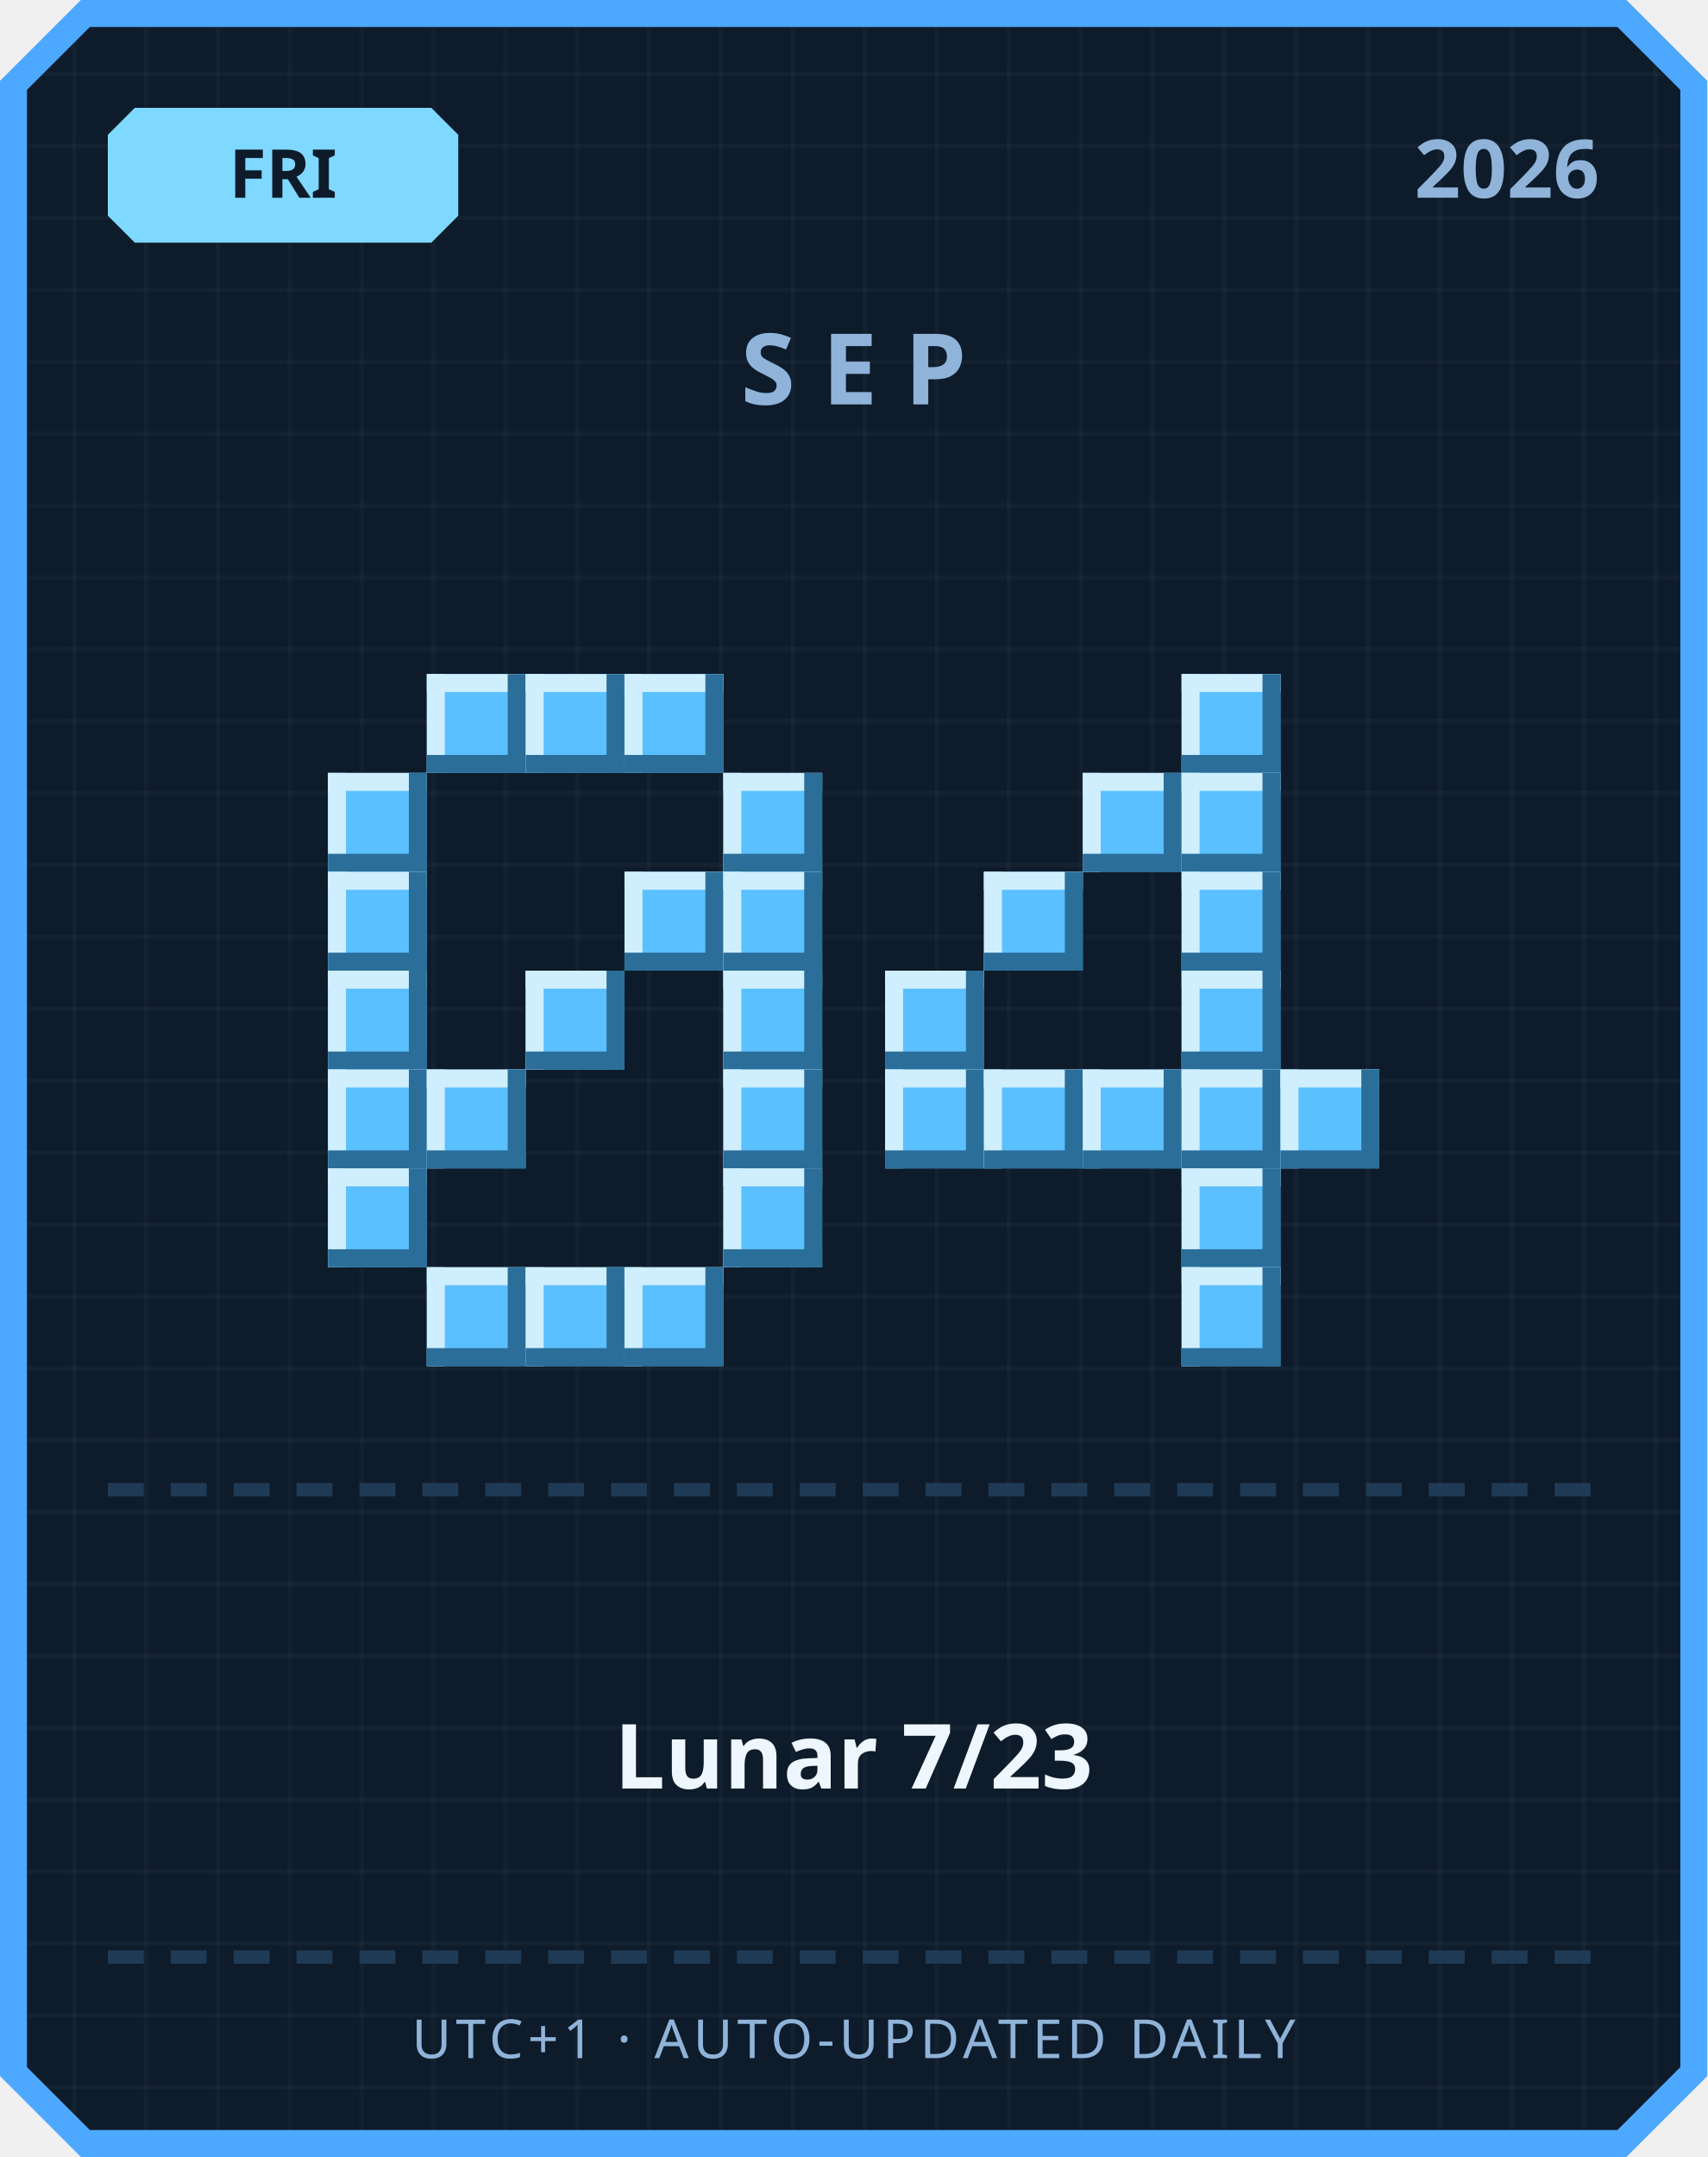
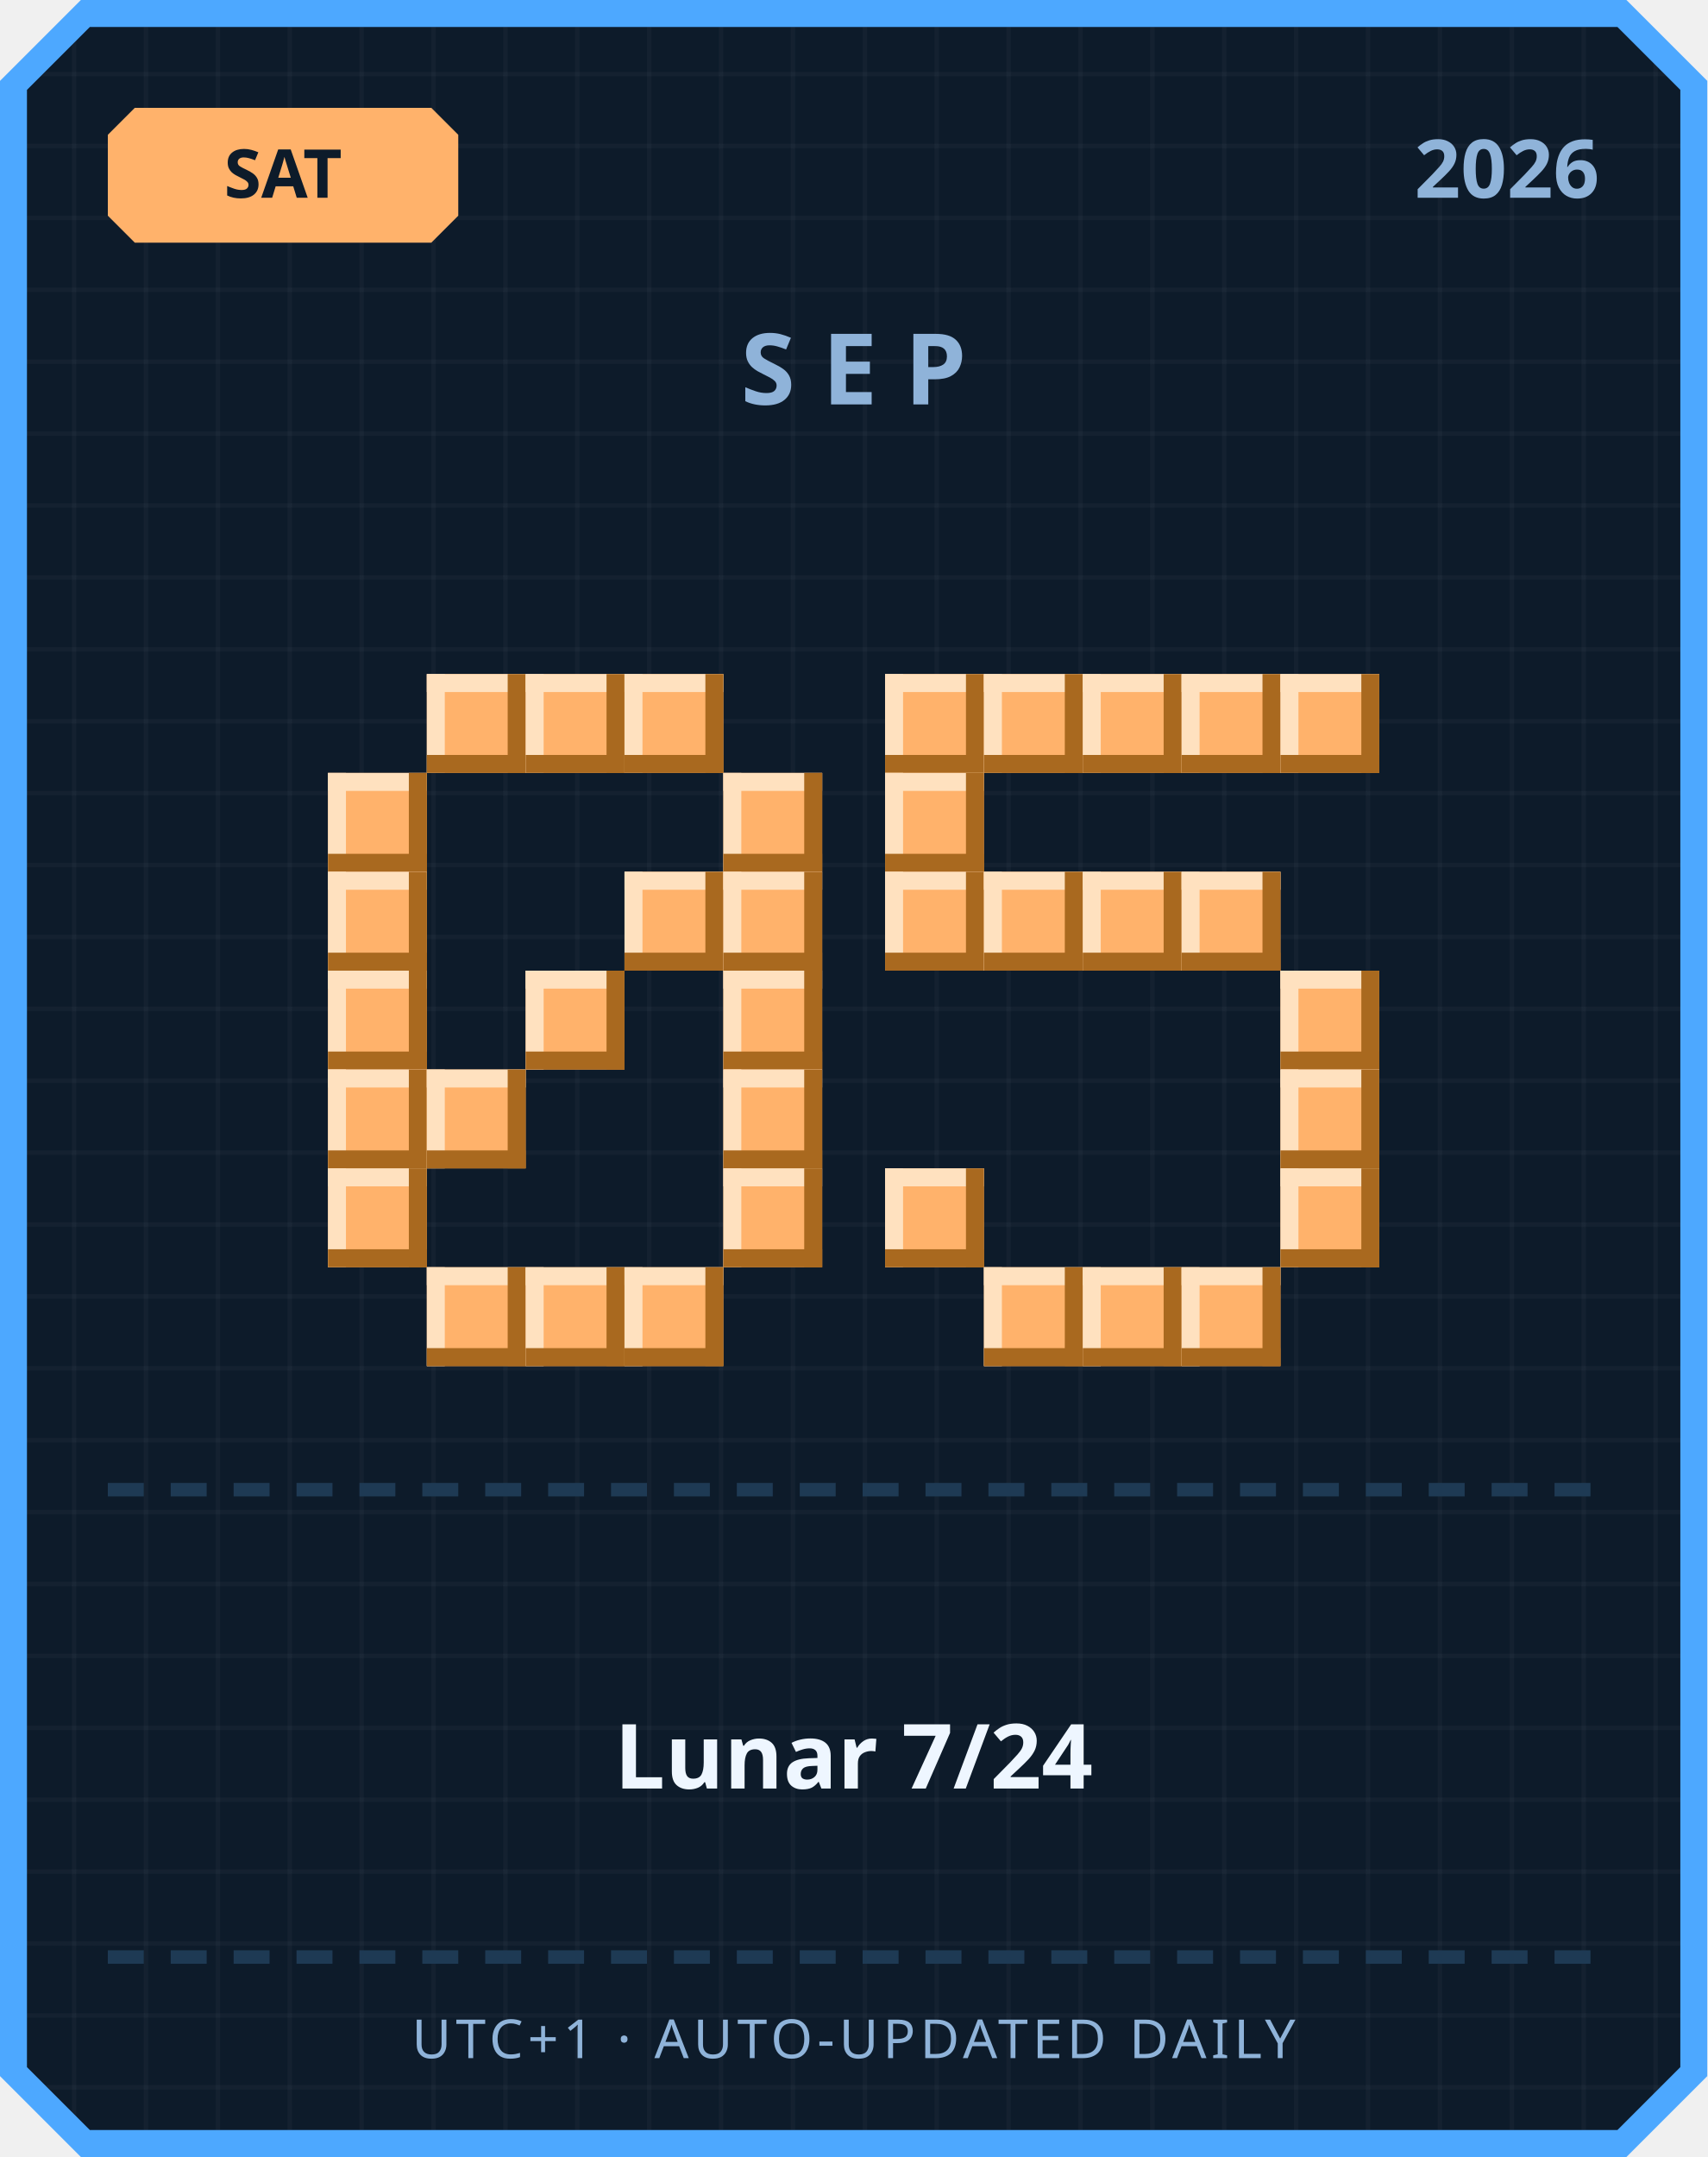
<svg xmlns="http://www.w3.org/2000/svg" width="380" height="480" viewBox="0 0 380 480">
  <defs>
    <pattern id="grid" width="16" height="16" patternUnits="userSpaceOnUse">
      <rect width="16" height="16" fill="#0d1b2a" />
      <rect width="1" height="16" fill="#ffffff" opacity="0.03" />
      <rect width="16" height="1" fill="#ffffff" opacity="0.03" />
    </pattern>
  </defs>
  <path d="M 18,0 L 362,0 L 380,18 L 380,462 L 362,480 L 18,480 L 0,462 L 0,18 Z" fill="#4da8ff" />
  <path d="M 20,6 L 360,6 L 374,20 L 374,460 L 360,474 L 20,474 L 6,460 L 6,20 Z" fill="url(#grid)" />
-   <path d="M 30,24 L 96,24 L 102,30 L 102,48 L 96,54 L 30,54 L 24,48 L 24,30 Z" fill="#7fd8ff" />
-   <text x="63" y="44" text-anchor="middle" font-family="'Segoe UI', sans-serif" font-size="15" font-weight="700" fill="#0d1b2a">FRI</text>
+   <path d="M 30,24 L 96,24 L 102,30 L 102,48 L 96,54 L 30,54 L 24,48 L 24,30 Z" fill="#ffb26b" />
+   <text x="63" y="44" text-anchor="middle" font-family="'Segoe UI', sans-serif" font-size="15" font-weight="700" fill="#0d1b2a">SAT</text>
  <text x="356" y="44" text-anchor="end" font-family="'Segoe UI', sans-serif" font-size="18" font-weight="700" fill="#8fb3d9">2026</text>
  <text x="190" y="90" text-anchor="middle" font-family="'Segoe UI', sans-serif" font-size="22" font-weight="700" letter-spacing="6" fill="#8fb3d9">SEP</text>
-   <rect x="95" y="150" width="22" height="22" fill="#5bc0ff" />
-   <rect x="95" y="150" width="22" height="4" fill="#cfefff" />
-   <rect x="95" y="150" width="4" height="22" fill="#cfefff" />
-   <rect x="95" y="168" width="22" height="4" fill="#2b6e99" />
-   <rect x="113" y="150" width="4" height="22" fill="#2b6e99" />
-   <rect x="117" y="150" width="22" height="22" fill="#5bc0ff" />
-   <rect x="117" y="150" width="22" height="4" fill="#cfefff" />
-   <rect x="117" y="150" width="4" height="22" fill="#cfefff" />
-   <rect x="117" y="168" width="22" height="4" fill="#2b6e99" />
-   <rect x="135" y="150" width="4" height="22" fill="#2b6e99" />
-   <rect x="139" y="150" width="22" height="22" fill="#5bc0ff" />
-   <rect x="139" y="150" width="22" height="4" fill="#cfefff" />
-   <rect x="139" y="150" width="4" height="22" fill="#cfefff" />
-   <rect x="139" y="168" width="22" height="4" fill="#2b6e99" />
-   <rect x="157" y="150" width="4" height="22" fill="#2b6e99" />
-   <rect x="73" y="172" width="22" height="22" fill="#5bc0ff" />
-   <rect x="73" y="172" width="22" height="4" fill="#cfefff" />
-   <rect x="73" y="172" width="4" height="22" fill="#cfefff" />
-   <rect x="73" y="190" width="22" height="4" fill="#2b6e99" />
-   <rect x="91" y="172" width="4" height="22" fill="#2b6e99" />
-   <rect x="161" y="172" width="22" height="22" fill="#5bc0ff" />
-   <rect x="161" y="172" width="22" height="4" fill="#cfefff" />
-   <rect x="161" y="172" width="4" height="22" fill="#cfefff" />
-   <rect x="161" y="190" width="22" height="4" fill="#2b6e99" />
-   <rect x="179" y="172" width="4" height="22" fill="#2b6e99" />
-   <rect x="73" y="194" width="22" height="22" fill="#5bc0ff" />
-   <rect x="73" y="194" width="22" height="4" fill="#cfefff" />
-   <rect x="73" y="194" width="4" height="22" fill="#cfefff" />
-   <rect x="73" y="212" width="22" height="4" fill="#2b6e99" />
-   <rect x="91" y="194" width="4" height="22" fill="#2b6e99" />
-   <rect x="139" y="194" width="22" height="22" fill="#5bc0ff" />
-   <rect x="139" y="194" width="22" height="4" fill="#cfefff" />
-   <rect x="139" y="194" width="4" height="22" fill="#cfefff" />
-   <rect x="139" y="212" width="22" height="4" fill="#2b6e99" />
-   <rect x="157" y="194" width="4" height="22" fill="#2b6e99" />
-   <rect x="161" y="194" width="22" height="22" fill="#5bc0ff" />
-   <rect x="161" y="194" width="22" height="4" fill="#cfefff" />
-   <rect x="161" y="194" width="4" height="22" fill="#cfefff" />
-   <rect x="161" y="212" width="22" height="4" fill="#2b6e99" />
-   <rect x="179" y="194" width="4" height="22" fill="#2b6e99" />
-   <rect x="73" y="216" width="22" height="22" fill="#5bc0ff" />
-   <rect x="73" y="216" width="22" height="4" fill="#cfefff" />
-   <rect x="73" y="216" width="4" height="22" fill="#cfefff" />
-   <rect x="73" y="234" width="22" height="4" fill="#2b6e99" />
-   <rect x="91" y="216" width="4" height="22" fill="#2b6e99" />
-   <rect x="117" y="216" width="22" height="22" fill="#5bc0ff" />
-   <rect x="117" y="216" width="22" height="4" fill="#cfefff" />
-   <rect x="117" y="216" width="4" height="22" fill="#cfefff" />
-   <rect x="117" y="234" width="22" height="4" fill="#2b6e99" />
-   <rect x="135" y="216" width="4" height="22" fill="#2b6e99" />
-   <rect x="161" y="216" width="22" height="22" fill="#5bc0ff" />
-   <rect x="161" y="216" width="22" height="4" fill="#cfefff" />
-   <rect x="161" y="216" width="4" height="22" fill="#cfefff" />
-   <rect x="161" y="234" width="22" height="4" fill="#2b6e99" />
-   <rect x="179" y="216" width="4" height="22" fill="#2b6e99" />
-   <rect x="73" y="238" width="22" height="22" fill="#5bc0ff" />
-   <rect x="73" y="238" width="22" height="4" fill="#cfefff" />
-   <rect x="73" y="238" width="4" height="22" fill="#cfefff" />
-   <rect x="73" y="256" width="22" height="4" fill="#2b6e99" />
-   <rect x="91" y="238" width="4" height="22" fill="#2b6e99" />
-   <rect x="95" y="238" width="22" height="22" fill="#5bc0ff" />
-   <rect x="95" y="238" width="22" height="4" fill="#cfefff" />
-   <rect x="95" y="238" width="4" height="22" fill="#cfefff" />
-   <rect x="95" y="256" width="22" height="4" fill="#2b6e99" />
-   <rect x="113" y="238" width="4" height="22" fill="#2b6e99" />
-   <rect x="161" y="238" width="22" height="22" fill="#5bc0ff" />
-   <rect x="161" y="238" width="22" height="4" fill="#cfefff" />
-   <rect x="161" y="238" width="4" height="22" fill="#cfefff" />
-   <rect x="161" y="256" width="22" height="4" fill="#2b6e99" />
-   <rect x="179" y="238" width="4" height="22" fill="#2b6e99" />
-   <rect x="73" y="260" width="22" height="22" fill="#5bc0ff" />
-   <rect x="73" y="260" width="22" height="4" fill="#cfefff" />
-   <rect x="73" y="260" width="4" height="22" fill="#cfefff" />
-   <rect x="73" y="278" width="22" height="4" fill="#2b6e99" />
-   <rect x="91" y="260" width="4" height="22" fill="#2b6e99" />
-   <rect x="161" y="260" width="22" height="22" fill="#5bc0ff" />
-   <rect x="161" y="260" width="22" height="4" fill="#cfefff" />
-   <rect x="161" y="260" width="4" height="22" fill="#cfefff" />
-   <rect x="161" y="278" width="22" height="4" fill="#2b6e99" />
-   <rect x="179" y="260" width="4" height="22" fill="#2b6e99" />
-   <rect x="95" y="282" width="22" height="22" fill="#5bc0ff" />
-   <rect x="95" y="282" width="22" height="4" fill="#cfefff" />
-   <rect x="95" y="282" width="4" height="22" fill="#cfefff" />
-   <rect x="95" y="300" width="22" height="4" fill="#2b6e99" />
-   <rect x="113" y="282" width="4" height="22" fill="#2b6e99" />
-   <rect x="117" y="282" width="22" height="22" fill="#5bc0ff" />
-   <rect x="117" y="282" width="22" height="4" fill="#cfefff" />
-   <rect x="117" y="282" width="4" height="22" fill="#cfefff" />
-   <rect x="117" y="300" width="22" height="4" fill="#2b6e99" />
-   <rect x="135" y="282" width="4" height="22" fill="#2b6e99" />
-   <rect x="139" y="282" width="22" height="22" fill="#5bc0ff" />
-   <rect x="139" y="282" width="22" height="4" fill="#cfefff" />
-   <rect x="139" y="282" width="4" height="22" fill="#cfefff" />
-   <rect x="139" y="300" width="22" height="4" fill="#2b6e99" />
-   <rect x="157" y="282" width="4" height="22" fill="#2b6e99" />
-   <rect x="263" y="150" width="22" height="22" fill="#5bc0ff" />
-   <rect x="263" y="150" width="22" height="4" fill="#cfefff" />
-   <rect x="263" y="150" width="4" height="22" fill="#cfefff" />
-   <rect x="263" y="168" width="22" height="4" fill="#2b6e99" />
-   <rect x="281" y="150" width="4" height="22" fill="#2b6e99" />
-   <rect x="241" y="172" width="22" height="22" fill="#5bc0ff" />
-   <rect x="241" y="172" width="22" height="4" fill="#cfefff" />
-   <rect x="241" y="172" width="4" height="22" fill="#cfefff" />
-   <rect x="241" y="190" width="22" height="4" fill="#2b6e99" />
-   <rect x="259" y="172" width="4" height="22" fill="#2b6e99" />
-   <rect x="263" y="172" width="22" height="22" fill="#5bc0ff" />
-   <rect x="263" y="172" width="22" height="4" fill="#cfefff" />
-   <rect x="263" y="172" width="4" height="22" fill="#cfefff" />
-   <rect x="263" y="190" width="22" height="4" fill="#2b6e99" />
-   <rect x="281" y="172" width="4" height="22" fill="#2b6e99" />
-   <rect x="219" y="194" width="22" height="22" fill="#5bc0ff" />
-   <rect x="219" y="194" width="22" height="4" fill="#cfefff" />
-   <rect x="219" y="194" width="4" height="22" fill="#cfefff" />
-   <rect x="219" y="212" width="22" height="4" fill="#2b6e99" />
-   <rect x="237" y="194" width="4" height="22" fill="#2b6e99" />
-   <rect x="263" y="194" width="22" height="22" fill="#5bc0ff" />
-   <rect x="263" y="194" width="22" height="4" fill="#cfefff" />
-   <rect x="263" y="194" width="4" height="22" fill="#cfefff" />
-   <rect x="263" y="212" width="22" height="4" fill="#2b6e99" />
-   <rect x="281" y="194" width="4" height="22" fill="#2b6e99" />
-   <rect x="197" y="216" width="22" height="22" fill="#5bc0ff" />
-   <rect x="197" y="216" width="22" height="4" fill="#cfefff" />
-   <rect x="197" y="216" width="4" height="22" fill="#cfefff" />
-   <rect x="197" y="234" width="22" height="4" fill="#2b6e99" />
-   <rect x="215" y="216" width="4" height="22" fill="#2b6e99" />
-   <rect x="263" y="216" width="22" height="22" fill="#5bc0ff" />
-   <rect x="263" y="216" width="22" height="4" fill="#cfefff" />
-   <rect x="263" y="216" width="4" height="22" fill="#cfefff" />
-   <rect x="263" y="234" width="22" height="4" fill="#2b6e99" />
-   <rect x="281" y="216" width="4" height="22" fill="#2b6e99" />
-   <rect x="197" y="238" width="22" height="22" fill="#5bc0ff" />
-   <rect x="197" y="238" width="22" height="4" fill="#cfefff" />
-   <rect x="197" y="238" width="4" height="22" fill="#cfefff" />
-   <rect x="197" y="256" width="22" height="4" fill="#2b6e99" />
-   <rect x="215" y="238" width="4" height="22" fill="#2b6e99" />
-   <rect x="219" y="238" width="22" height="22" fill="#5bc0ff" />
-   <rect x="219" y="238" width="22" height="4" fill="#cfefff" />
-   <rect x="219" y="238" width="4" height="22" fill="#cfefff" />
-   <rect x="219" y="256" width="22" height="4" fill="#2b6e99" />
-   <rect x="237" y="238" width="4" height="22" fill="#2b6e99" />
-   <rect x="241" y="238" width="22" height="22" fill="#5bc0ff" />
-   <rect x="241" y="238" width="22" height="4" fill="#cfefff" />
-   <rect x="241" y="238" width="4" height="22" fill="#cfefff" />
-   <rect x="241" y="256" width="22" height="4" fill="#2b6e99" />
-   <rect x="259" y="238" width="4" height="22" fill="#2b6e99" />
-   <rect x="263" y="238" width="22" height="22" fill="#5bc0ff" />
-   <rect x="263" y="238" width="22" height="4" fill="#cfefff" />
-   <rect x="263" y="238" width="4" height="22" fill="#cfefff" />
-   <rect x="263" y="256" width="22" height="4" fill="#2b6e99" />
-   <rect x="281" y="238" width="4" height="22" fill="#2b6e99" />
-   <rect x="285" y="238" width="22" height="22" fill="#5bc0ff" />
-   <rect x="285" y="238" width="22" height="4" fill="#cfefff" />
-   <rect x="285" y="238" width="4" height="22" fill="#cfefff" />
-   <rect x="285" y="256" width="22" height="4" fill="#2b6e99" />
-   <rect x="303" y="238" width="4" height="22" fill="#2b6e99" />
-   <rect x="263" y="260" width="22" height="22" fill="#5bc0ff" />
-   <rect x="263" y="260" width="22" height="4" fill="#cfefff" />
-   <rect x="263" y="260" width="4" height="22" fill="#cfefff" />
-   <rect x="263" y="278" width="22" height="4" fill="#2b6e99" />
-   <rect x="281" y="260" width="4" height="22" fill="#2b6e99" />
-   <rect x="263" y="282" width="22" height="22" fill="#5bc0ff" />
-   <rect x="263" y="282" width="22" height="4" fill="#cfefff" />
-   <rect x="263" y="282" width="4" height="22" fill="#cfefff" />
-   <rect x="263" y="300" width="22" height="4" fill="#2b6e99" />
-   <rect x="281" y="282" width="4" height="22" fill="#2b6e99" />
+   <rect x="95" y="150" width="22" height="22" fill="#ffb26b" />
+   <rect x="95" y="150" width="22" height="4" fill="#ffe1bf" />
+   <rect x="95" y="150" width="4" height="22" fill="#ffe1bf" />
+   <rect x="95" y="168" width="22" height="4" fill="#a9691f" />
+   <rect x="113" y="150" width="4" height="22" fill="#a9691f" />
+   <rect x="117" y="150" width="22" height="22" fill="#ffb26b" />
+   <rect x="117" y="150" width="22" height="4" fill="#ffe1bf" />
+   <rect x="117" y="150" width="4" height="22" fill="#ffe1bf" />
+   <rect x="117" y="168" width="22" height="4" fill="#a9691f" />
+   <rect x="135" y="150" width="4" height="22" fill="#a9691f" />
+   <rect x="139" y="150" width="22" height="22" fill="#ffb26b" />
+   <rect x="139" y="150" width="22" height="4" fill="#ffe1bf" />
+   <rect x="139" y="150" width="4" height="22" fill="#ffe1bf" />
+   <rect x="139" y="168" width="22" height="4" fill="#a9691f" />
+   <rect x="157" y="150" width="4" height="22" fill="#a9691f" />
+   <rect x="73" y="172" width="22" height="22" fill="#ffb26b" />
+   <rect x="73" y="172" width="22" height="4" fill="#ffe1bf" />
+   <rect x="73" y="172" width="4" height="22" fill="#ffe1bf" />
+   <rect x="73" y="190" width="22" height="4" fill="#a9691f" />
+   <rect x="91" y="172" width="4" height="22" fill="#a9691f" />
+   <rect x="161" y="172" width="22" height="22" fill="#ffb26b" />
+   <rect x="161" y="172" width="22" height="4" fill="#ffe1bf" />
+   <rect x="161" y="172" width="4" height="22" fill="#ffe1bf" />
+   <rect x="161" y="190" width="22" height="4" fill="#a9691f" />
+   <rect x="179" y="172" width="4" height="22" fill="#a9691f" />
+   <rect x="73" y="194" width="22" height="22" fill="#ffb26b" />
+   <rect x="73" y="194" width="22" height="4" fill="#ffe1bf" />
+   <rect x="73" y="194" width="4" height="22" fill="#ffe1bf" />
+   <rect x="73" y="212" width="22" height="4" fill="#a9691f" />
+   <rect x="91" y="194" width="4" height="22" fill="#a9691f" />
+   <rect x="139" y="194" width="22" height="22" fill="#ffb26b" />
+   <rect x="139" y="194" width="22" height="4" fill="#ffe1bf" />
+   <rect x="139" y="194" width="4" height="22" fill="#ffe1bf" />
+   <rect x="139" y="212" width="22" height="4" fill="#a9691f" />
+   <rect x="157" y="194" width="4" height="22" fill="#a9691f" />
+   <rect x="161" y="194" width="22" height="22" fill="#ffb26b" />
+   <rect x="161" y="194" width="22" height="4" fill="#ffe1bf" />
+   <rect x="161" y="194" width="4" height="22" fill="#ffe1bf" />
+   <rect x="161" y="212" width="22" height="4" fill="#a9691f" />
+   <rect x="179" y="194" width="4" height="22" fill="#a9691f" />
+   <rect x="73" y="216" width="22" height="22" fill="#ffb26b" />
+   <rect x="73" y="216" width="22" height="4" fill="#ffe1bf" />
+   <rect x="73" y="216" width="4" height="22" fill="#ffe1bf" />
+   <rect x="73" y="234" width="22" height="4" fill="#a9691f" />
+   <rect x="91" y="216" width="4" height="22" fill="#a9691f" />
+   <rect x="117" y="216" width="22" height="22" fill="#ffb26b" />
+   <rect x="117" y="216" width="22" height="4" fill="#ffe1bf" />
+   <rect x="117" y="216" width="4" height="22" fill="#ffe1bf" />
+   <rect x="117" y="234" width="22" height="4" fill="#a9691f" />
+   <rect x="135" y="216" width="4" height="22" fill="#a9691f" />
+   <rect x="161" y="216" width="22" height="22" fill="#ffb26b" />
+   <rect x="161" y="216" width="22" height="4" fill="#ffe1bf" />
+   <rect x="161" y="216" width="4" height="22" fill="#ffe1bf" />
+   <rect x="161" y="234" width="22" height="4" fill="#a9691f" />
+   <rect x="179" y="216" width="4" height="22" fill="#a9691f" />
+   <rect x="73" y="238" width="22" height="22" fill="#ffb26b" />
+   <rect x="73" y="238" width="22" height="4" fill="#ffe1bf" />
+   <rect x="73" y="238" width="4" height="22" fill="#ffe1bf" />
+   <rect x="73" y="256" width="22" height="4" fill="#a9691f" />
+   <rect x="91" y="238" width="4" height="22" fill="#a9691f" />
+   <rect x="95" y="238" width="22" height="22" fill="#ffb26b" />
+   <rect x="95" y="238" width="22" height="4" fill="#ffe1bf" />
+   <rect x="95" y="238" width="4" height="22" fill="#ffe1bf" />
+   <rect x="95" y="256" width="22" height="4" fill="#a9691f" />
+   <rect x="113" y="238" width="4" height="22" fill="#a9691f" />
+   <rect x="161" y="238" width="22" height="22" fill="#ffb26b" />
+   <rect x="161" y="238" width="22" height="4" fill="#ffe1bf" />
+   <rect x="161" y="238" width="4" height="22" fill="#ffe1bf" />
+   <rect x="161" y="256" width="22" height="4" fill="#a9691f" />
+   <rect x="179" y="238" width="4" height="22" fill="#a9691f" />
+   <rect x="73" y="260" width="22" height="22" fill="#ffb26b" />
+   <rect x="73" y="260" width="22" height="4" fill="#ffe1bf" />
+   <rect x="73" y="260" width="4" height="22" fill="#ffe1bf" />
+   <rect x="73" y="278" width="22" height="4" fill="#a9691f" />
+   <rect x="91" y="260" width="4" height="22" fill="#a9691f" />
+   <rect x="161" y="260" width="22" height="22" fill="#ffb26b" />
+   <rect x="161" y="260" width="22" height="4" fill="#ffe1bf" />
+   <rect x="161" y="260" width="4" height="22" fill="#ffe1bf" />
+   <rect x="161" y="278" width="22" height="4" fill="#a9691f" />
+   <rect x="179" y="260" width="4" height="22" fill="#a9691f" />
+   <rect x="95" y="282" width="22" height="22" fill="#ffb26b" />
+   <rect x="95" y="282" width="22" height="4" fill="#ffe1bf" />
+   <rect x="95" y="282" width="4" height="22" fill="#ffe1bf" />
+   <rect x="95" y="300" width="22" height="4" fill="#a9691f" />
+   <rect x="113" y="282" width="4" height="22" fill="#a9691f" />
+   <rect x="117" y="282" width="22" height="22" fill="#ffb26b" />
+   <rect x="117" y="282" width="22" height="4" fill="#ffe1bf" />
+   <rect x="117" y="282" width="4" height="22" fill="#ffe1bf" />
+   <rect x="117" y="300" width="22" height="4" fill="#a9691f" />
+   <rect x="135" y="282" width="4" height="22" fill="#a9691f" />
+   <rect x="139" y="282" width="22" height="22" fill="#ffb26b" />
+   <rect x="139" y="282" width="22" height="4" fill="#ffe1bf" />
+   <rect x="139" y="282" width="4" height="22" fill="#ffe1bf" />
+   <rect x="139" y="300" width="22" height="4" fill="#a9691f" />
+   <rect x="157" y="282" width="4" height="22" fill="#a9691f" />
+   <rect x="197" y="150" width="22" height="22" fill="#ffb26b" />
+   <rect x="197" y="150" width="22" height="4" fill="#ffe1bf" />
+   <rect x="197" y="150" width="4" height="22" fill="#ffe1bf" />
+   <rect x="197" y="168" width="22" height="4" fill="#a9691f" />
+   <rect x="215" y="150" width="4" height="22" fill="#a9691f" />
+   <rect x="219" y="150" width="22" height="22" fill="#ffb26b" />
+   <rect x="219" y="150" width="22" height="4" fill="#ffe1bf" />
+   <rect x="219" y="150" width="4" height="22" fill="#ffe1bf" />
+   <rect x="219" y="168" width="22" height="4" fill="#a9691f" />
+   <rect x="237" y="150" width="4" height="22" fill="#a9691f" />
+   <rect x="241" y="150" width="22" height="22" fill="#ffb26b" />
+   <rect x="241" y="150" width="22" height="4" fill="#ffe1bf" />
+   <rect x="241" y="150" width="4" height="22" fill="#ffe1bf" />
+   <rect x="241" y="168" width="22" height="4" fill="#a9691f" />
+   <rect x="259" y="150" width="4" height="22" fill="#a9691f" />
+   <rect x="263" y="150" width="22" height="22" fill="#ffb26b" />
+   <rect x="263" y="150" width="22" height="4" fill="#ffe1bf" />
+   <rect x="263" y="150" width="4" height="22" fill="#ffe1bf" />
+   <rect x="263" y="168" width="22" height="4" fill="#a9691f" />
+   <rect x="281" y="150" width="4" height="22" fill="#a9691f" />
+   <rect x="285" y="150" width="22" height="22" fill="#ffb26b" />
+   <rect x="285" y="150" width="22" height="4" fill="#ffe1bf" />
+   <rect x="285" y="150" width="4" height="22" fill="#ffe1bf" />
+   <rect x="285" y="168" width="22" height="4" fill="#a9691f" />
+   <rect x="303" y="150" width="4" height="22" fill="#a9691f" />
+   <rect x="197" y="172" width="22" height="22" fill="#ffb26b" />
+   <rect x="197" y="172" width="22" height="4" fill="#ffe1bf" />
+   <rect x="197" y="172" width="4" height="22" fill="#ffe1bf" />
+   <rect x="197" y="190" width="22" height="4" fill="#a9691f" />
+   <rect x="215" y="172" width="4" height="22" fill="#a9691f" />
+   <rect x="197" y="194" width="22" height="22" fill="#ffb26b" />
+   <rect x="197" y="194" width="22" height="4" fill="#ffe1bf" />
+   <rect x="197" y="194" width="4" height="22" fill="#ffe1bf" />
+   <rect x="197" y="212" width="22" height="4" fill="#a9691f" />
+   <rect x="215" y="194" width="4" height="22" fill="#a9691f" />
+   <rect x="219" y="194" width="22" height="22" fill="#ffb26b" />
+   <rect x="219" y="194" width="22" height="4" fill="#ffe1bf" />
+   <rect x="219" y="194" width="4" height="22" fill="#ffe1bf" />
+   <rect x="219" y="212" width="22" height="4" fill="#a9691f" />
+   <rect x="237" y="194" width="4" height="22" fill="#a9691f" />
+   <rect x="241" y="194" width="22" height="22" fill="#ffb26b" />
+   <rect x="241" y="194" width="22" height="4" fill="#ffe1bf" />
+   <rect x="241" y="194" width="4" height="22" fill="#ffe1bf" />
+   <rect x="241" y="212" width="22" height="4" fill="#a9691f" />
+   <rect x="259" y="194" width="4" height="22" fill="#a9691f" />
+   <rect x="263" y="194" width="22" height="22" fill="#ffb26b" />
+   <rect x="263" y="194" width="22" height="4" fill="#ffe1bf" />
+   <rect x="263" y="194" width="4" height="22" fill="#ffe1bf" />
+   <rect x="263" y="212" width="22" height="4" fill="#a9691f" />
+   <rect x="281" y="194" width="4" height="22" fill="#a9691f" />
+   <rect x="285" y="216" width="22" height="22" fill="#ffb26b" />
+   <rect x="285" y="216" width="22" height="4" fill="#ffe1bf" />
+   <rect x="285" y="216" width="4" height="22" fill="#ffe1bf" />
+   <rect x="285" y="234" width="22" height="4" fill="#a9691f" />
+   <rect x="303" y="216" width="4" height="22" fill="#a9691f" />
+   <rect x="285" y="238" width="22" height="22" fill="#ffb26b" />
+   <rect x="285" y="238" width="22" height="4" fill="#ffe1bf" />
+   <rect x="285" y="238" width="4" height="22" fill="#ffe1bf" />
+   <rect x="285" y="256" width="22" height="4" fill="#a9691f" />
+   <rect x="303" y="238" width="4" height="22" fill="#a9691f" />
+   <rect x="197" y="260" width="22" height="22" fill="#ffb26b" />
+   <rect x="197" y="260" width="22" height="4" fill="#ffe1bf" />
+   <rect x="197" y="260" width="4" height="22" fill="#ffe1bf" />
+   <rect x="197" y="278" width="22" height="4" fill="#a9691f" />
+   <rect x="215" y="260" width="4" height="22" fill="#a9691f" />
+   <rect x="285" y="260" width="22" height="22" fill="#ffb26b" />
+   <rect x="285" y="260" width="22" height="4" fill="#ffe1bf" />
+   <rect x="285" y="260" width="4" height="22" fill="#ffe1bf" />
+   <rect x="285" y="278" width="22" height="4" fill="#a9691f" />
+   <rect x="303" y="260" width="4" height="22" fill="#a9691f" />
+   <rect x="219" y="282" width="22" height="22" fill="#ffb26b" />
+   <rect x="219" y="282" width="22" height="4" fill="#ffe1bf" />
+   <rect x="219" y="282" width="4" height="22" fill="#ffe1bf" />
+   <rect x="219" y="300" width="22" height="4" fill="#a9691f" />
+   <rect x="237" y="282" width="4" height="22" fill="#a9691f" />
+   <rect x="241" y="282" width="22" height="22" fill="#ffb26b" />
+   <rect x="241" y="282" width="22" height="4" fill="#ffe1bf" />
+   <rect x="241" y="282" width="4" height="22" fill="#ffe1bf" />
+   <rect x="241" y="300" width="22" height="4" fill="#a9691f" />
+   <rect x="259" y="282" width="4" height="22" fill="#a9691f" />
+   <rect x="263" y="282" width="22" height="22" fill="#ffb26b" />
+   <rect x="263" y="282" width="22" height="4" fill="#ffe1bf" />
+   <rect x="263" y="282" width="4" height="22" fill="#ffe1bf" />
+   <rect x="263" y="300" width="22" height="4" fill="#a9691f" />
+   <rect x="281" y="282" width="4" height="22" fill="#a9691f" />
  <rect x="24" y="330" width="8" height="3" fill="#1e3a54" />
  <rect x="38" y="330" width="8" height="3" fill="#1e3a54" />
  <rect x="52" y="330" width="8" height="3" fill="#1e3a54" />
  <rect x="66" y="330" width="8" height="3" fill="#1e3a54" />
  <rect x="80" y="330" width="8" height="3" fill="#1e3a54" />
  <rect x="94" y="330" width="8" height="3" fill="#1e3a54" />
  <rect x="108" y="330" width="8" height="3" fill="#1e3a54" />
  <rect x="122" y="330" width="8" height="3" fill="#1e3a54" />
  <rect x="136" y="330" width="8" height="3" fill="#1e3a54" />
  <rect x="150" y="330" width="8" height="3" fill="#1e3a54" />
  <rect x="164" y="330" width="8" height="3" fill="#1e3a54" />
  <rect x="178" y="330" width="8" height="3" fill="#1e3a54" />
  <rect x="192" y="330" width="8" height="3" fill="#1e3a54" />
  <rect x="206" y="330" width="8" height="3" fill="#1e3a54" />
  <rect x="220" y="330" width="8" height="3" fill="#1e3a54" />
  <rect x="234" y="330" width="8" height="3" fill="#1e3a54" />
  <rect x="248" y="330" width="8" height="3" fill="#1e3a54" />
  <rect x="262" y="330" width="8" height="3" fill="#1e3a54" />
  <rect x="276" y="330" width="8" height="3" fill="#1e3a54" />
  <rect x="290" y="330" width="8" height="3" fill="#1e3a54" />
  <rect x="304" y="330" width="8" height="3" fill="#1e3a54" />
  <rect x="318" y="330" width="8" height="3" fill="#1e3a54" />
  <rect x="332" y="330" width="8" height="3" fill="#1e3a54" />
  <rect x="346" y="330" width="8" height="3" fill="#1e3a54" />
-   <text x="190" y="398" text-anchor="middle" font-family="'Segoe UI', 'Microsoft JhengHei', sans-serif" font-size="20" font-weight="700" fill="#eef6ff">Lunar 7/23</text>
+   <text x="190" y="398" text-anchor="middle" font-family="'Segoe UI', 'Microsoft JhengHei', sans-serif" font-size="20" font-weight="700" fill="#eef6ff">Lunar 7/24</text>
  <rect x="24" y="434" width="8" height="3" fill="#1e3a54" />
  <rect x="38" y="434" width="8" height="3" fill="#1e3a54" />
  <rect x="52" y="434" width="8" height="3" fill="#1e3a54" />
  <rect x="66" y="434" width="8" height="3" fill="#1e3a54" />
  <rect x="80" y="434" width="8" height="3" fill="#1e3a54" />
  <rect x="94" y="434" width="8" height="3" fill="#1e3a54" />
  <rect x="108" y="434" width="8" height="3" fill="#1e3a54" />
  <rect x="122" y="434" width="8" height="3" fill="#1e3a54" />
  <rect x="136" y="434" width="8" height="3" fill="#1e3a54" />
  <rect x="150" y="434" width="8" height="3" fill="#1e3a54" />
  <rect x="164" y="434" width="8" height="3" fill="#1e3a54" />
  <rect x="178" y="434" width="8" height="3" fill="#1e3a54" />
  <rect x="192" y="434" width="8" height="3" fill="#1e3a54" />
  <rect x="206" y="434" width="8" height="3" fill="#1e3a54" />
  <rect x="220" y="434" width="8" height="3" fill="#1e3a54" />
  <rect x="234" y="434" width="8" height="3" fill="#1e3a54" />
  <rect x="248" y="434" width="8" height="3" fill="#1e3a54" />
  <rect x="262" y="434" width="8" height="3" fill="#1e3a54" />
  <rect x="276" y="434" width="8" height="3" fill="#1e3a54" />
  <rect x="290" y="434" width="8" height="3" fill="#1e3a54" />
  <rect x="304" y="434" width="8" height="3" fill="#1e3a54" />
  <rect x="318" y="434" width="8" height="3" fill="#1e3a54" />
  <rect x="332" y="434" width="8" height="3" fill="#1e3a54" />
  <rect x="346" y="434" width="8" height="3" fill="#1e3a54" />
  <text x="190" y="458" text-anchor="middle" font-family="'Segoe UI', sans-serif" font-size="12" letter-spacing="1" fill="#8fb3d9">UTC+1 · AUTO-UPDATED DAILY</text>
</svg>
